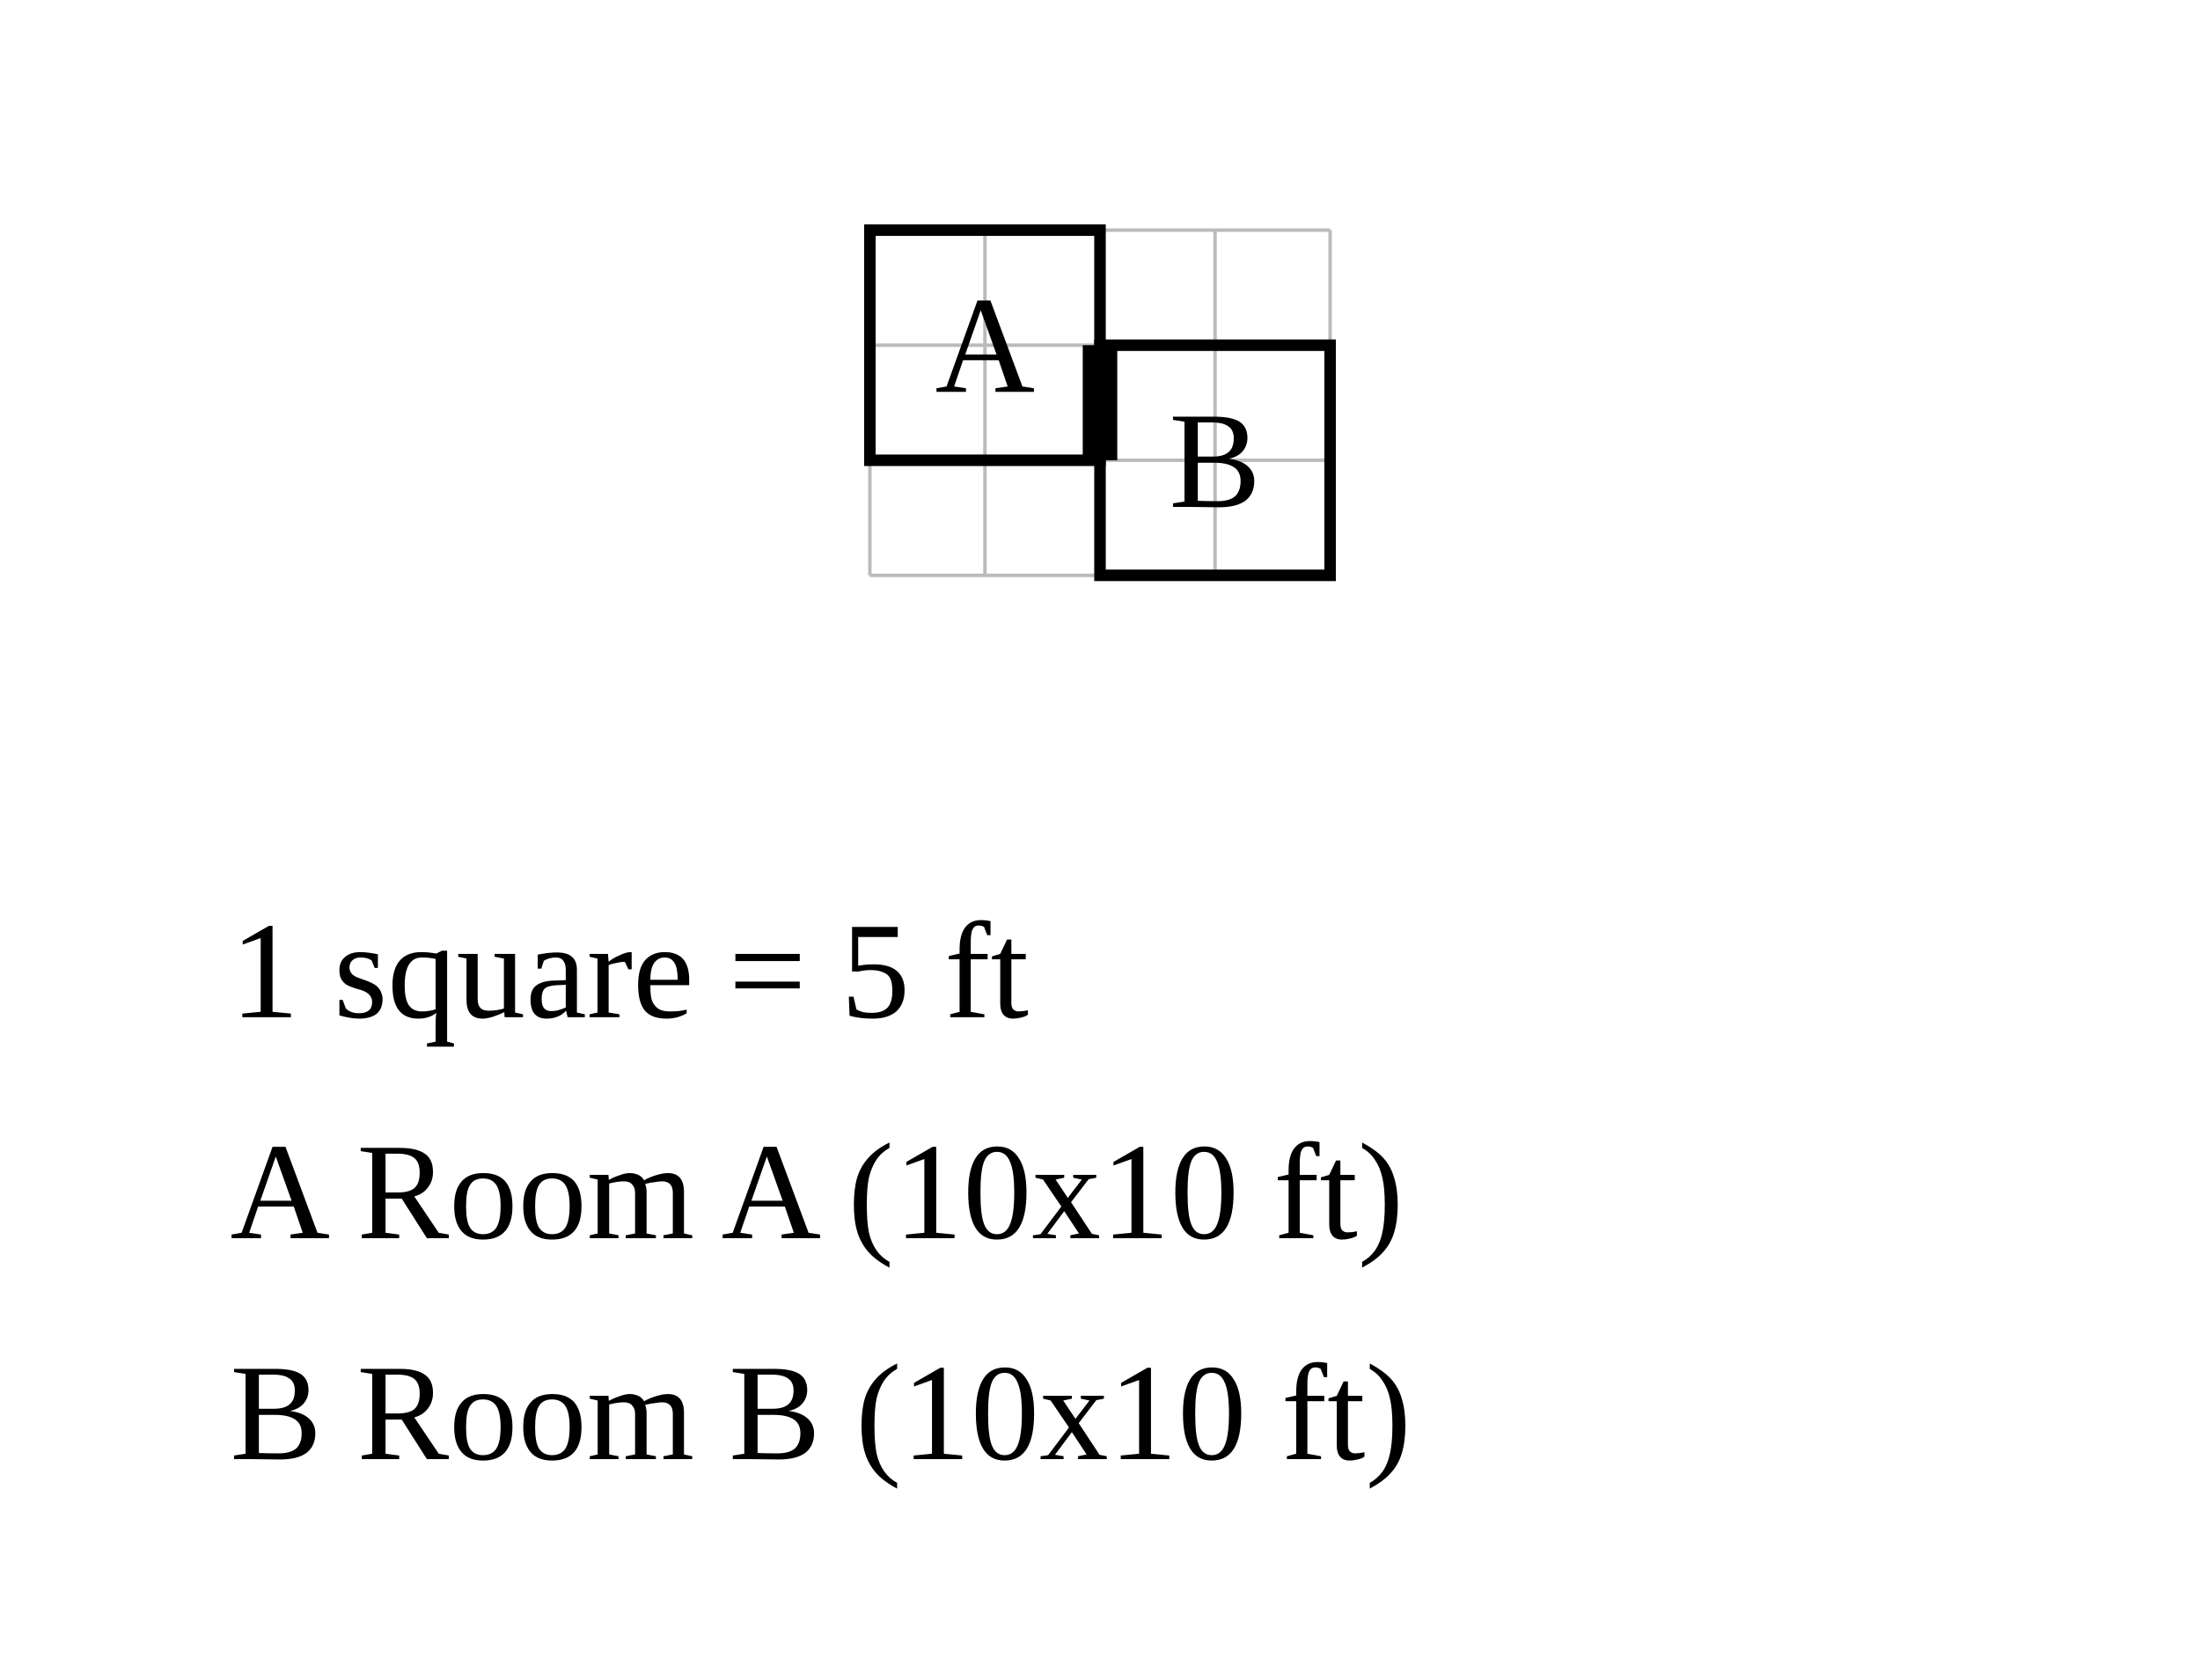
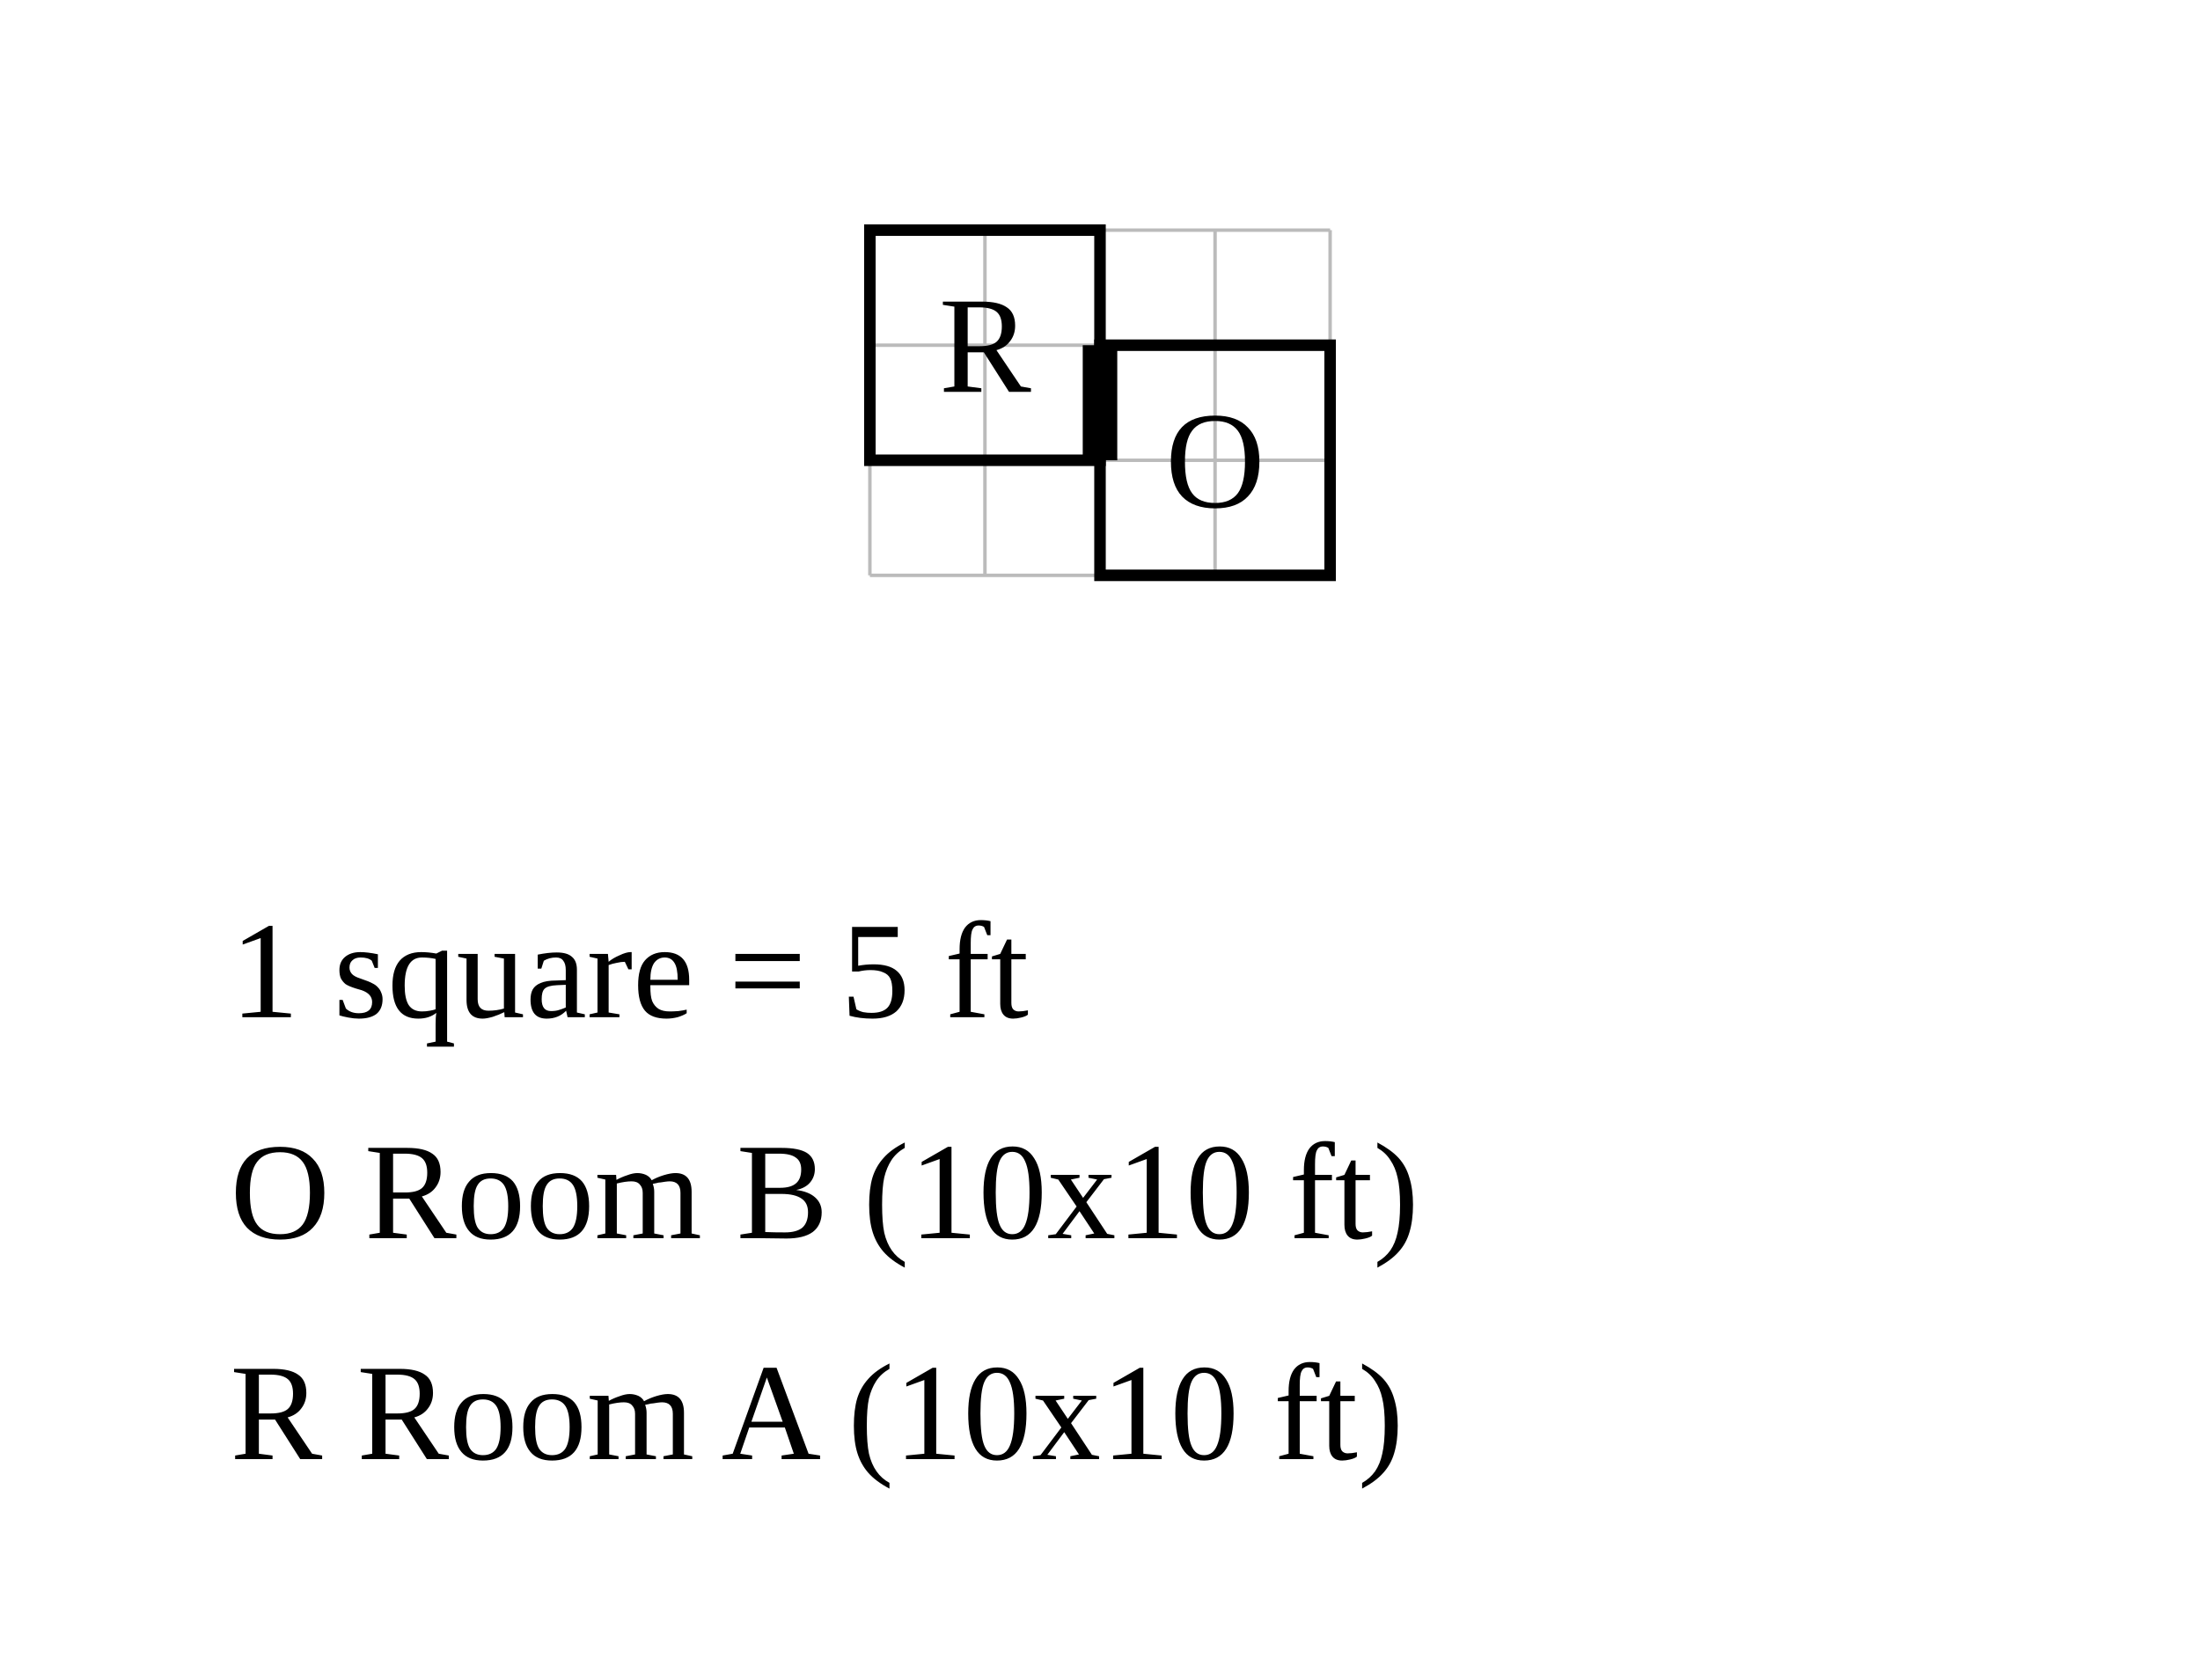
<svg xmlns="http://www.w3.org/2000/svg" width="956" height="730" viewBox="-37.8 -10 95.6 73">
  <rect x="-37.8" y="-10" width="95.6" height="73" fill="white" />
  <g stroke="#bbb" stroke-width="0.15">
    <line x1="0" y1="0" x2="0" y2="15" />
    <line x1="5" y1="0" x2="5" y2="15" />
    <line x1="10" y1="0" x2="10" y2="15" />
    <line x1="15" y1="0" x2="15" y2="15" />
    <line x1="20" y1="0" x2="20" y2="15" />
    <line x1="0" y1="0" x2="20" y2="0" />
    <line x1="0" y1="5" x2="20" y2="5" />
    <line x1="0" y1="10" x2="20" y2="10" />
    <line x1="0" y1="15" x2="20" y2="15" />
  </g>
  <rect data-room="a" x="0" y="0" width="10" height="10" fill="none" stroke="black" stroke-width="0.5" />
-   <text data-room="a" x="5" y="5" text-anchor="middle" dominant-baseline="central" font-size="6">A</text>
+   <text data-room="a" x="5" y="5" text-anchor="middle" dominant-baseline="central" font-size="6">R</text>
  <rect data-room="b" x="10" y="5" width="10" height="10" fill="none" stroke="black" stroke-width="0.5" />
-   <text data-room="b" x="15" y="10" text-anchor="middle" dominant-baseline="central" font-size="6">B</text>
+   <text data-room="b" x="15" y="10" text-anchor="middle" dominant-baseline="central" font-size="6">O</text>
  <line class="door" x1="10" y1="5" x2="10" y2="10" stroke="black" stroke-width="1.5" />
  <text class="scale" x="-27.8" y="34.2" font-size="6">1 square = 5 ft</text>
-   <text class="key" x="-27.8" y="43.8" font-size="6">A  Room A  (10x10 ft)</text>
-   <text class="key" x="-27.8" y="53.4" font-size="6">B  Room B  (10x10 ft)</text>
+   <text class="key" x="-27.8" y="43.8" font-size="6">O  Room B  (10x10 ft)</text>
+   <text class="key" x="-27.8" y="53.4" font-size="6">R  Room A  (10x10 ft)</text>
</svg>
